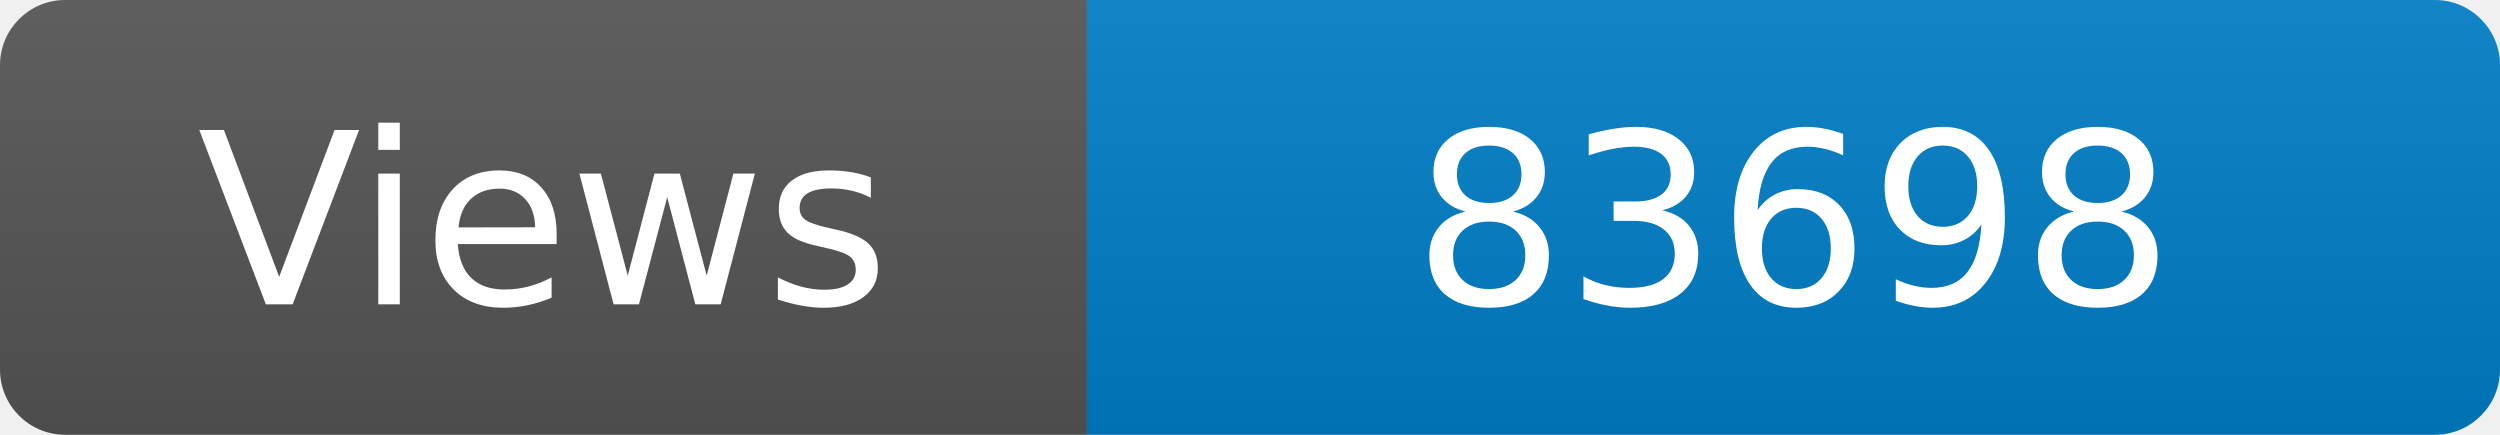
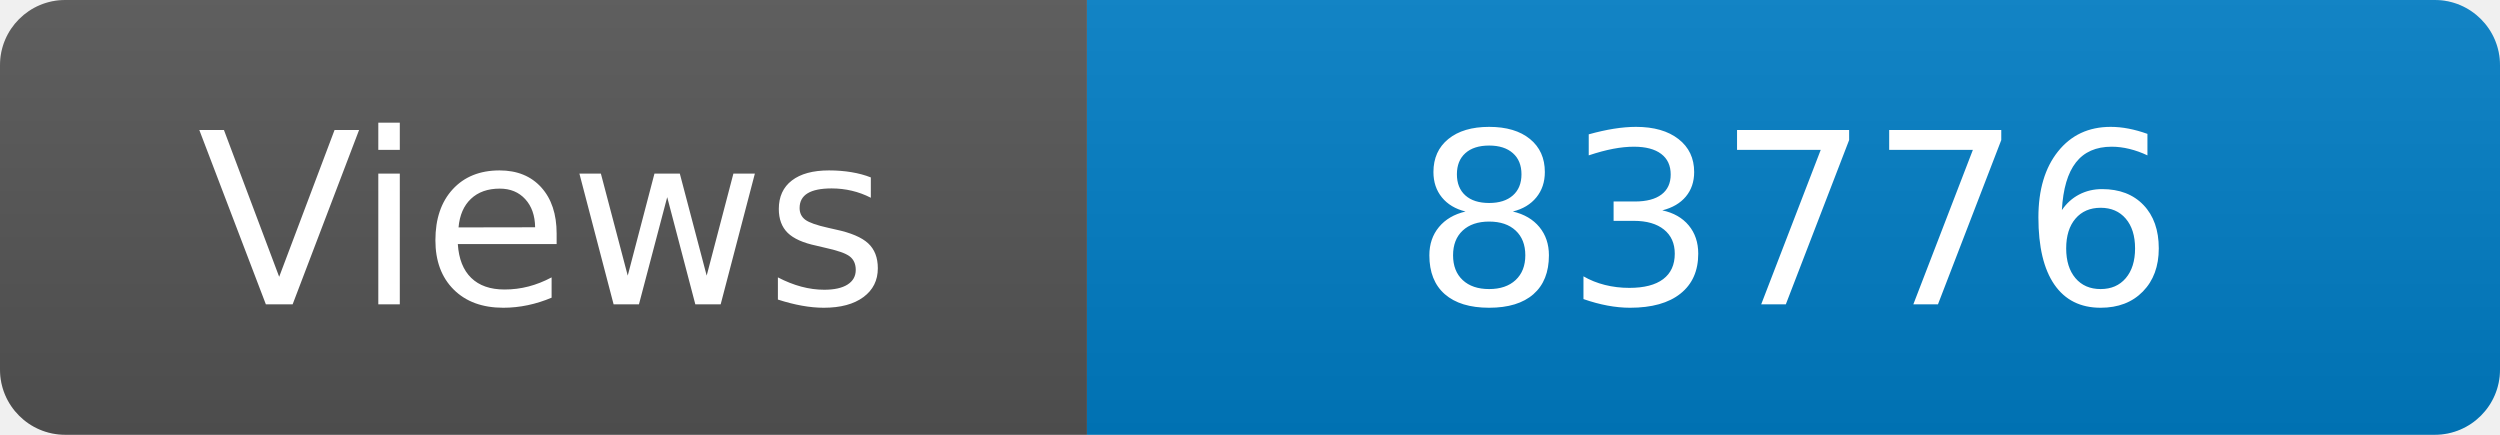
<svg xmlns="http://www.w3.org/2000/svg" width="115" height="20" role="img" aria-label="Maintained?: yes">
  <linearGradient id="s" x2="0" y2="100%">
    <stop offset="0" stop-color="#bbb" stop-opacity=".1" />
    <stop offset="1" stop-opacity=".1" />
  </linearGradient>
  <clipPath id="r">
    <rect width="115" height="20" rx="3" fill="#fff" />
  </clipPath>
  <g clip-path="url(#r)">
    <rect width="50" height="20" fill="#555" />
    <rect x="50" width="160" height="20" fill="#007ec6" />
    <rect width="115" height="20" fill="url(#s)" />
  </g>
  <g fill="#fff" text-anchor="middle" font-family="Verdana,Geneva,DejaVu Sans,sans-serif" font-size="110">
    <text x="250" y="140" transform="scale(.1)" fill="#fff">Views</text>
-     <text x="825" y="140" transform="scale(.1)" fill="#fff">83698</text>
+     <text x="825" y="140" transform="scale(.1)" fill="#fff">83776</text>
  </g>
</svg>
